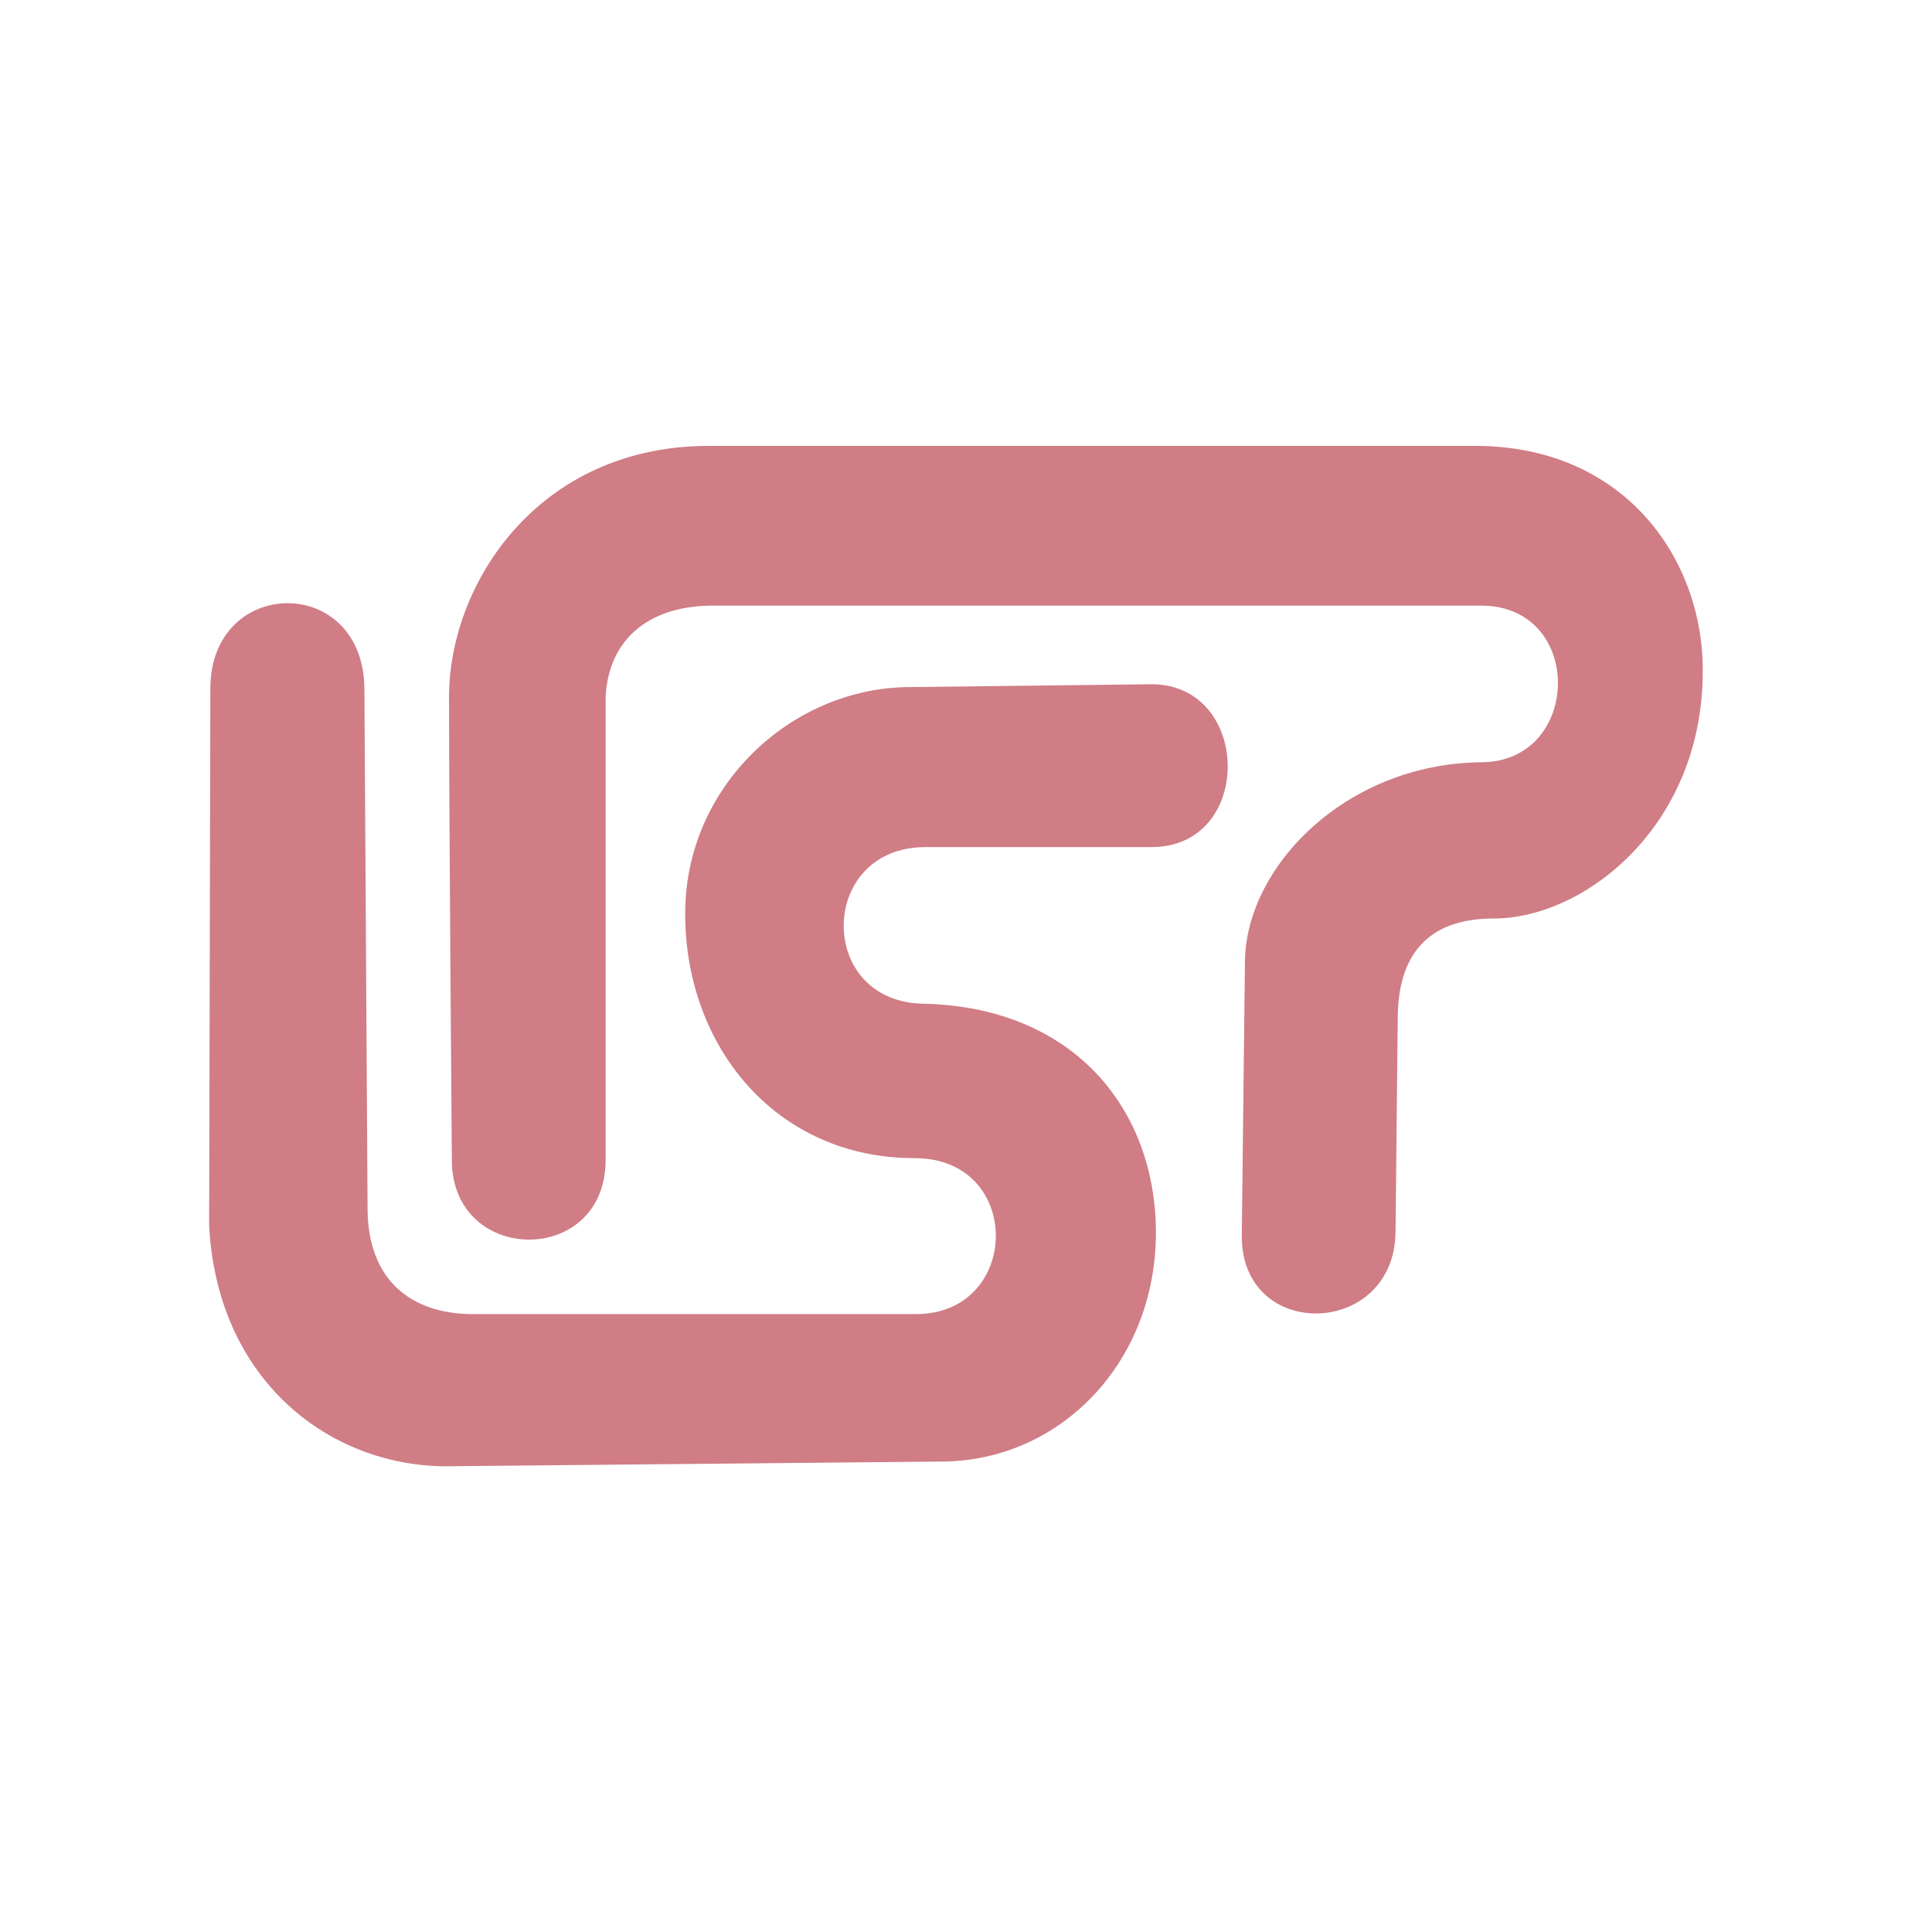
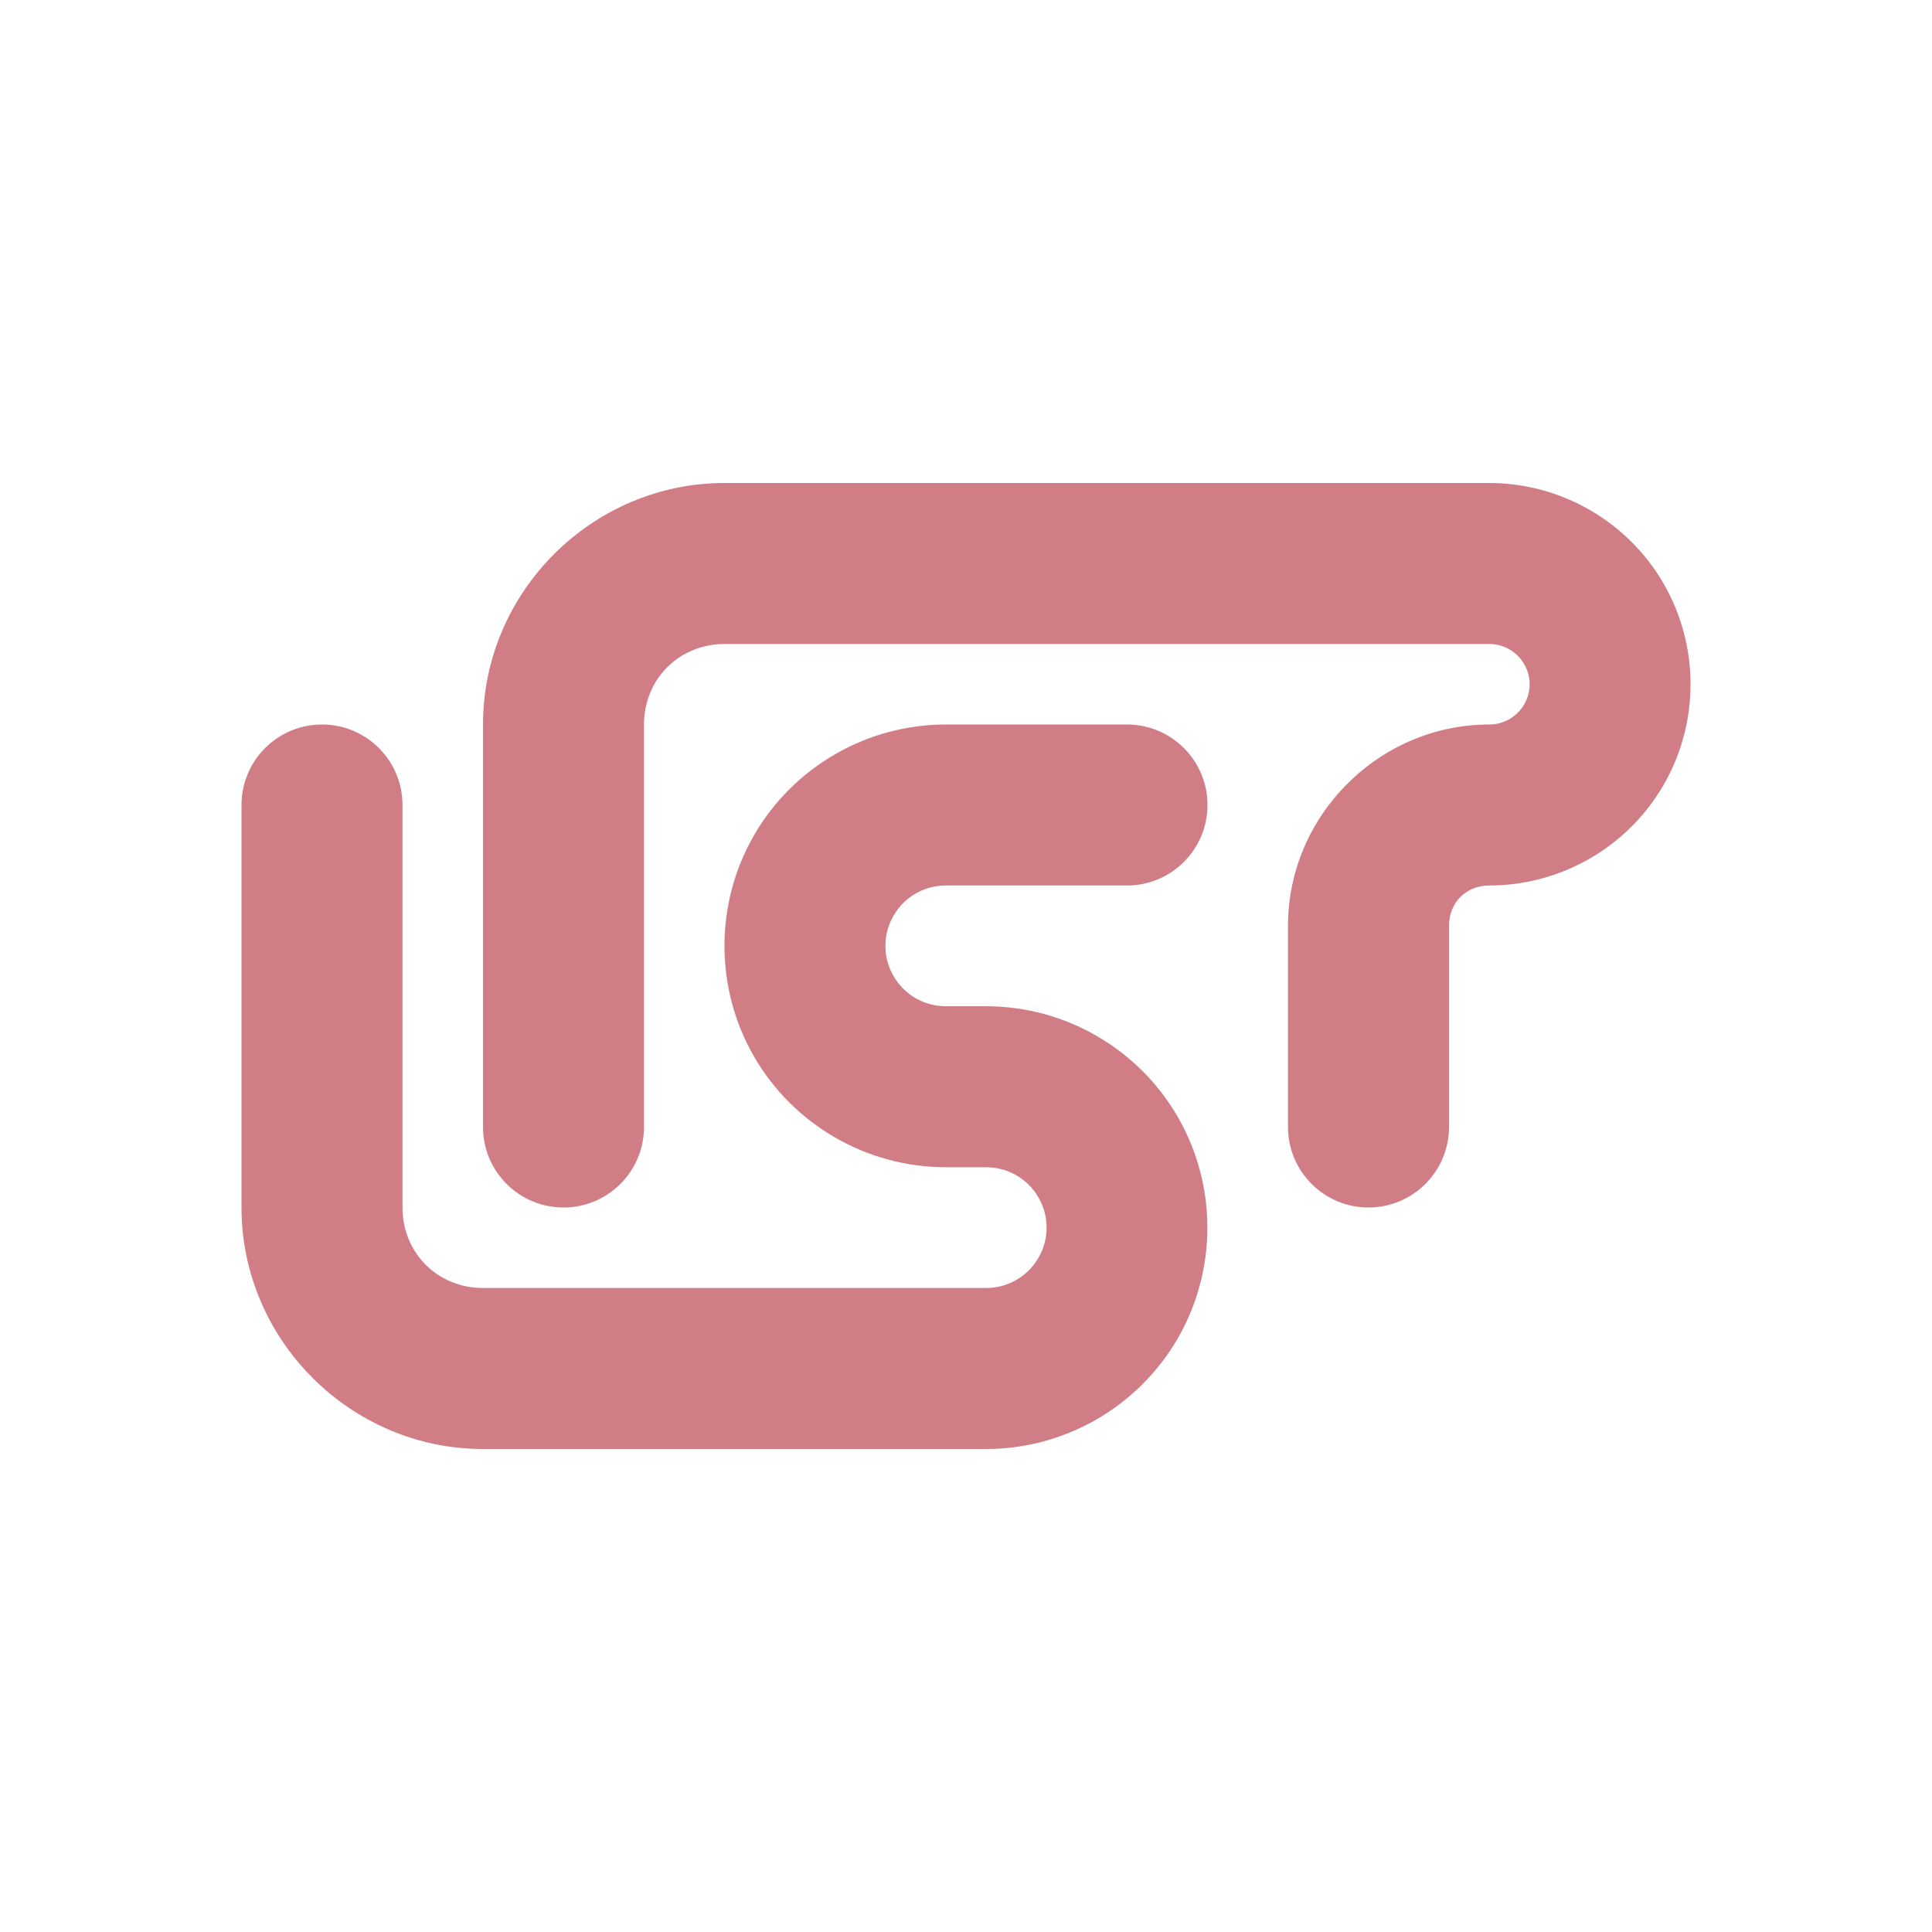
- <svg xmlns="http://www.w3.org/2000/svg" width="24" height="24" viewBox="0 0 24 24">
-   <g style="fill:#d07d86;fill-rule:evenodd">
-     <path d="M 17.336 15.289 C 17.336 16.617 15.426 16.676 15.426 15.359 L 15.465 11.961 C 15.465 10.777 16.711 9.488 18.398 9.469 C 19.652 9.469 19.691 7.523 18.398 7.523 L 8.863 7.523 C 7.926 7.523 7.504 8.078 7.523 8.77 L 7.523 14.41 C 7.523 15.738 5.613 15.719 5.613 14.41 C 5.613 14.41 5.578 10.113 5.578 8.66 C 5.578 7.242 6.695 5.539 8.805 5.539 C 10.953 5.539 18.355 5.539 18.355 5.539 C 20.207 5.555 21.168 6.973 21.152 8.355 C 21.145 10.262 19.684 11.41 18.555 11.41 C 17.719 11.41 17.363 11.879 17.363 12.66 Z " />
-     <path d="M 2.613 8.555 L 2.598 15.23 C 2.699 17.105 4.031 18.18 5.488 18.215 L 11.688 18.156 C 13.164 18.156 14.359 16.93 14.359 15.312 C 14.359 13.805 13.367 12.523 11.496 12.469 C 10.133 12.469 10.152 10.523 11.496 10.523 L 14.305 10.523 C 15.582 10.523 15.551 8.5 14.305 8.5 L 11.309 8.535 C 9.832 8.535 8.492 9.777 8.512 11.383 C 8.523 12.992 9.629 14.387 11.363 14.387 C 12.719 14.387 12.688 16.324 11.379 16.324 L 5.871 16.324 C 5.125 16.324 4.566 15.918 4.566 15.008 L 4.527 8.57 C 4.527 7.125 2.613 7.148 2.613 8.555 Z " />
-   </g>
+ <svg xmlns="http://www.w3.org/2000/svg" width="24" height="24" viewBox="0 0 24 24" id="svg2" version="1.1">
+   <defs id="defs12" />
+   <path style="opacity:1;fill:#4793db;fill-opacity:1;fill-rule:nonzero;stroke:none;stroke-width:0.5;stroke-linecap:round;stroke-linejoin:miter;stroke-miterlimit:4;stroke-dasharray:none;stroke-dashoffset:0;stroke-opacity:1" id="path4227" cy="-7.781" cx="17.797" ry="1.5" rx="4" d="" />
+   <path d="" style="opacity:1;fill:#4793db;fill-opacity:1;fill-rule:nonzero;stroke:none;stroke-width:0.5;stroke-linecap:round;stroke-linejoin:miter;stroke-miterlimit:4;stroke-dasharray:none;stroke-dashoffset:0;stroke-opacity:1" id="path4227-3" cy="-7.781" cx="17.797" ry="1.5" rx="4" />
+   <path style="opacity:1;fill:#d07d86;fill-opacity:1;fill-rule:nonzero;stroke:none;stroke-width:1;stroke-linecap:square;stroke-linejoin:miter;stroke-miterlimit:4;stroke-dasharray:none;stroke-dashoffset:0;stroke-opacity:1" d="m 9,6 c -1.645,0 -3,1.355 -3,3 l 0,5 c 0,0.552 0.448,1 1,1 0.552,0 1,-0.448 1,-1 l 0,-5 c 0,-0.564 0.436,-1 1,-1 l 9.5,0 c 0.18,0 0.343,0.094 0.434,0.25 0.09,0.156 0.09,0.344 0,0.5 C 18.843,8.906 18.68,9 18.5,9 c -1.369,0 -2.5,1.131 -2.5,2.5 l 0,2.5 c 0,0.552 0.448,1 1,1 0.552,0 1,-0.448 1,-1 l 0,-2.5 c 0,-0.288 0.212,-0.5 0.5,-0.5 0.892,0 1.72,-0.478 2.166,-1.25 0.446,-0.772 0.446,-1.728 0,-2.5 C 20.22,6.478 19.391,6 18.5,6 Z m -5,3 c -0.552,0 -1,0.448 -1,1 l 0,5 c 0,1.645 1.355,3 3,3 2.083,0 4.167,0 6.25,0 0.981,0 1.89,-0.526 2.381,-1.375 0.49,-0.849 0.49,-1.901 0,-2.75 C 14.14,13.026 13.231,12.5 12.25,12.5 l -0.5,0 c -0.27,0 -0.516,-0.142 -0.65,-0.375 -0.135,-0.233 -0.135,-0.517 0,-0.75 C 11.234,11.142 11.48,11 11.75,11 l 2.25,0 c 0.552,0 1,-0.448 1,-1 0,-0.552 -0.448,-1 -1,-1 l -2.25,0 c -0.981,0 -1.892,0.526 -2.383,1.375 -0.49,0.849 -0.49,1.901 0,2.75 0.49,0.849 1.402,1.375 2.383,1.375 l 0.5,0 c 0.27,0 0.516,0.142 0.65,0.375 0.135,0.233 0.135,0.517 0,0.75 -0.135,0.233 -0.381,0.375 -0.65,0.375 -2.083,0 -4.167,0 -6.25,0 -0.564,0 -1,-0.436 -1,-1 l 0,-5 c 0,-0.552 -0.448,-1 -1,-1 z" id="path4136" />
</svg>
